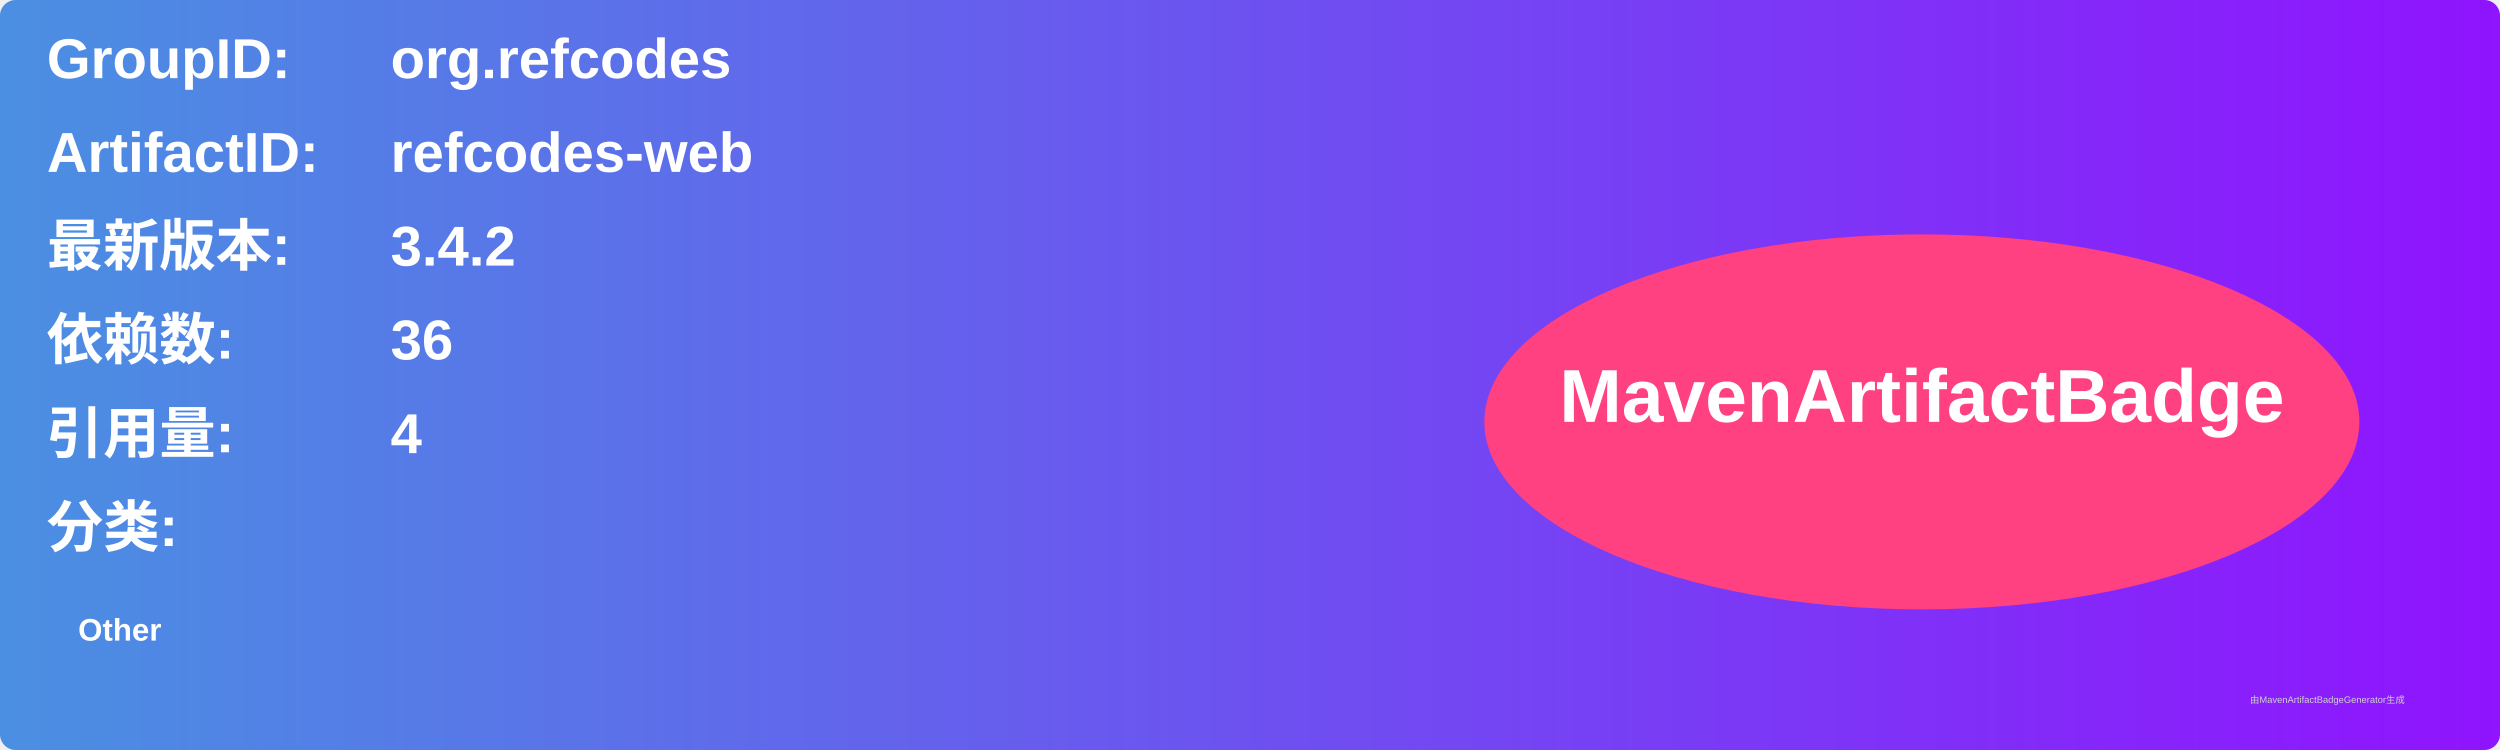
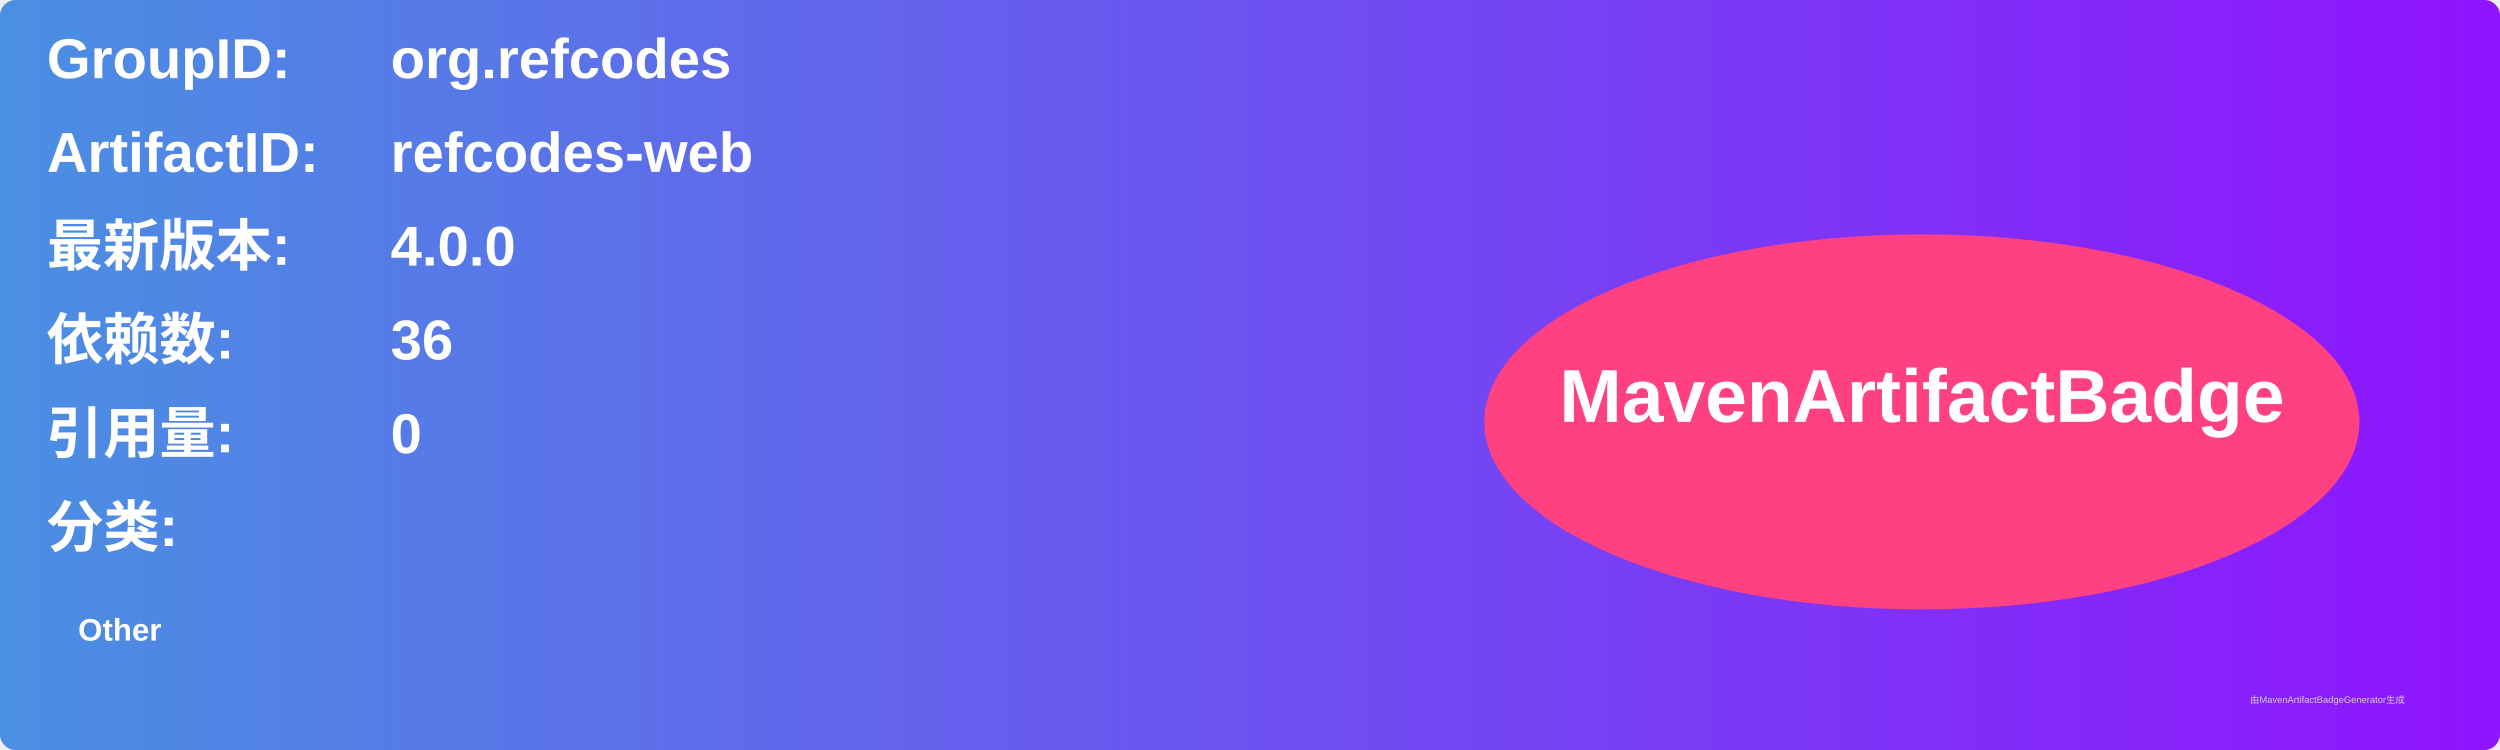
<svg xmlns="http://www.w3.org/2000/svg" width="800" height="240" viewBox="0 0 800 240">
  <linearGradient id="grad" x1="0%" y1="0%" x2="100%" y2="0%">
    <stop offset="0%" stop-color="#4a90e2" />
    <stop offset="100%" stop-color="#9013fe" />
  </linearGradient>
  <rect width="100%" height="100%" rx="5" ry="5" fill="url(#grad)" />
  <g transform="translate(15, 15)">
    <text x="0" y="10" font-family="Arial" font-size="18" fill="white" font-weight="bold" width="260">GroupID:</text>
    <text x="110" y="10" font-family="Arial" font-size="18" fill="white" font-weight="bold" width="460">org.refcodes</text>
    <text x="0" y="40" font-family="Arial" font-size="18" fill="white" font-weight="bold" width="260">ArtifactID:</text>
    <text x="110" y="40" font-family="Arial" font-size="18" fill="white" font-weight="bold" width="460">refcodes-web</text>
    <text x="0" y="70" font-family="Arial" font-size="18" fill="white" font-weight="bold">最新版本:</text>
    <text x="110" y="70" font-family="Arial" font-size="18" fill="white" font-weight="bold">
-       <tspan font-weight="bold">3.4.2</tspan>
+       <tspan font-weight="bold">4.0.0</tspan>
    </text>
    <text x="0" y="100" font-family="Arial" font-size="18" fill="white" font-weight="bold">依赖数: </text>
    <text x="110" y="100" font-family="Arial" font-size="18" fill="white">
      <tspan font-weight="bold">36</tspan>
    </text>
    <text x="0" y="130" font-family="Arial" font-size="18" fill="white" font-weight="bold">引用量: </text>
    <text x="110" y="130" font-family="Arial" font-size="18" fill="white">
-       <tspan font-weight="bold">4</tspan>
+       <tspan font-weight="bold">0</tspan>
    </text>
    <text x="0" y="160" font-family="Arial" font-size="18" fill="white" font-weight="bold">分类:</text>
    <text x="10" y="190" font-family="Arial" font-size="10" fill="white">
      <tspan font-weight="bold">Other</tspan>
    </text>
    <ellipse cx="600" cy="120" rx="140" ry="60" fill="#ff4081" />
    <text x="600" y="120" text-anchor="middle" font-family="Arial" font-size="24" fill="white" font-weight="bold">MavenArtifactBadge</text>
  </g>
  <text x="720" y="225" font-family="Arial" font-size="3" fill="#d0d0d0">由MavenArtifactBadgeGenerator生成</text>
</svg>
